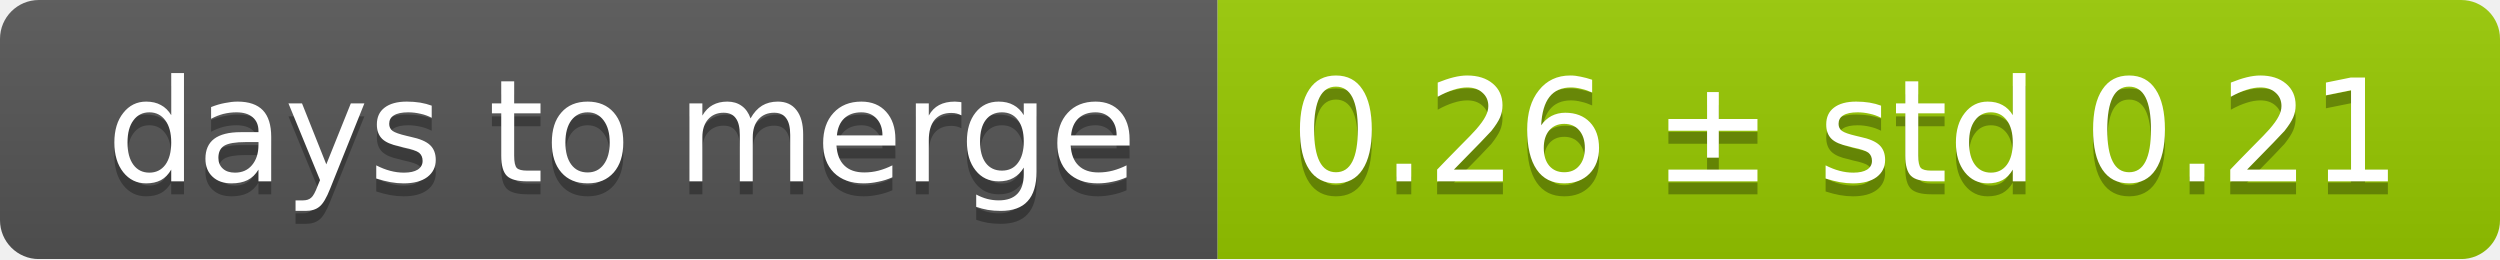
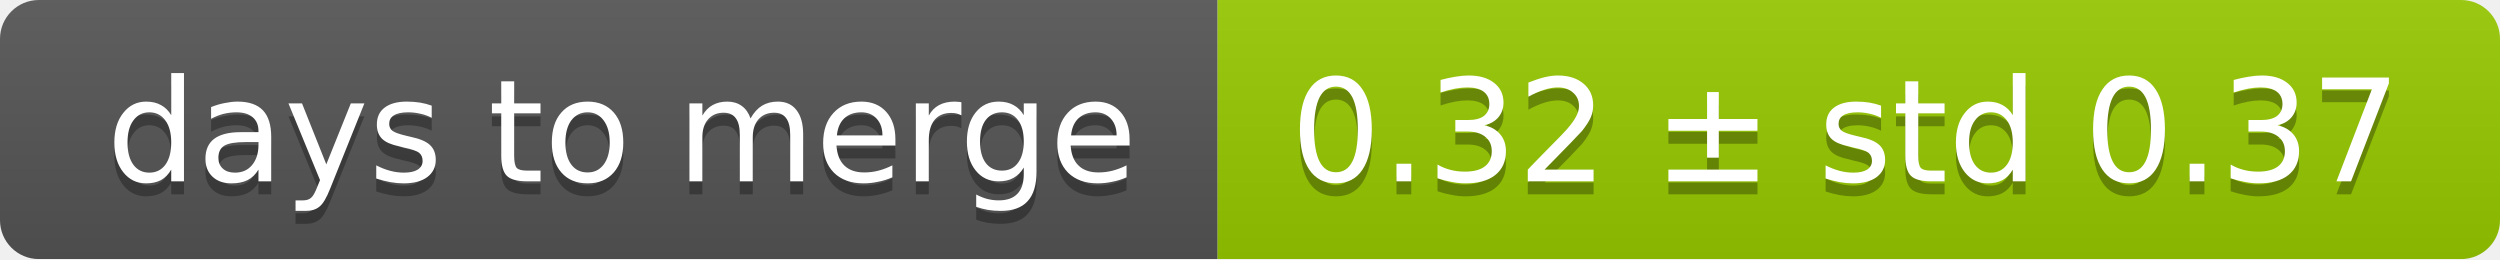
<svg xmlns="http://www.w3.org/2000/svg" width="193" height="20">
  <linearGradient id="smooth" x2="0" y2="100%">
    <stop offset="0" stop-color="#bbb" stop-opacity=".1" />
    <stop offset="1" stop-opacity=".1" />
  </linearGradient>
  <mask id="round">
    <rect width="193" height="20" rx="3" fill="#fff" />
  </mask>
  <g mask="url(#round)">
    <rect width="94" height="20" fill="#555" />
    <rect x="94" width="99" height="20" fill="#97ca00" />
    <rect width="193" height="20" fill="url(#smooth)" />
  </g>
  <g fill="#fff" text-anchor="middle" font-family="DejaVu Sans,Verdana,Geneva,sans-serif" font-size="11">
    <text x="48" y="15" fill="#010101" fill-opacity=".3">days to merge</text>
    <text x="48" y="14">days to merge</text>
-     <text x="142.5" y="15" fill="#010101" fill-opacity=".3">0.26 ± std 0.21</text>
-     <text x="142.5" y="14">0.26 ± std 0.21</text>
+     <text x="142.5" y="15" fill="#010101" fill-opacity=".3">0.32 ± std 0.37</text>
+     <text x="142.5" y="14">0.32 ± std 0.37</text>
  </g>
</svg>
